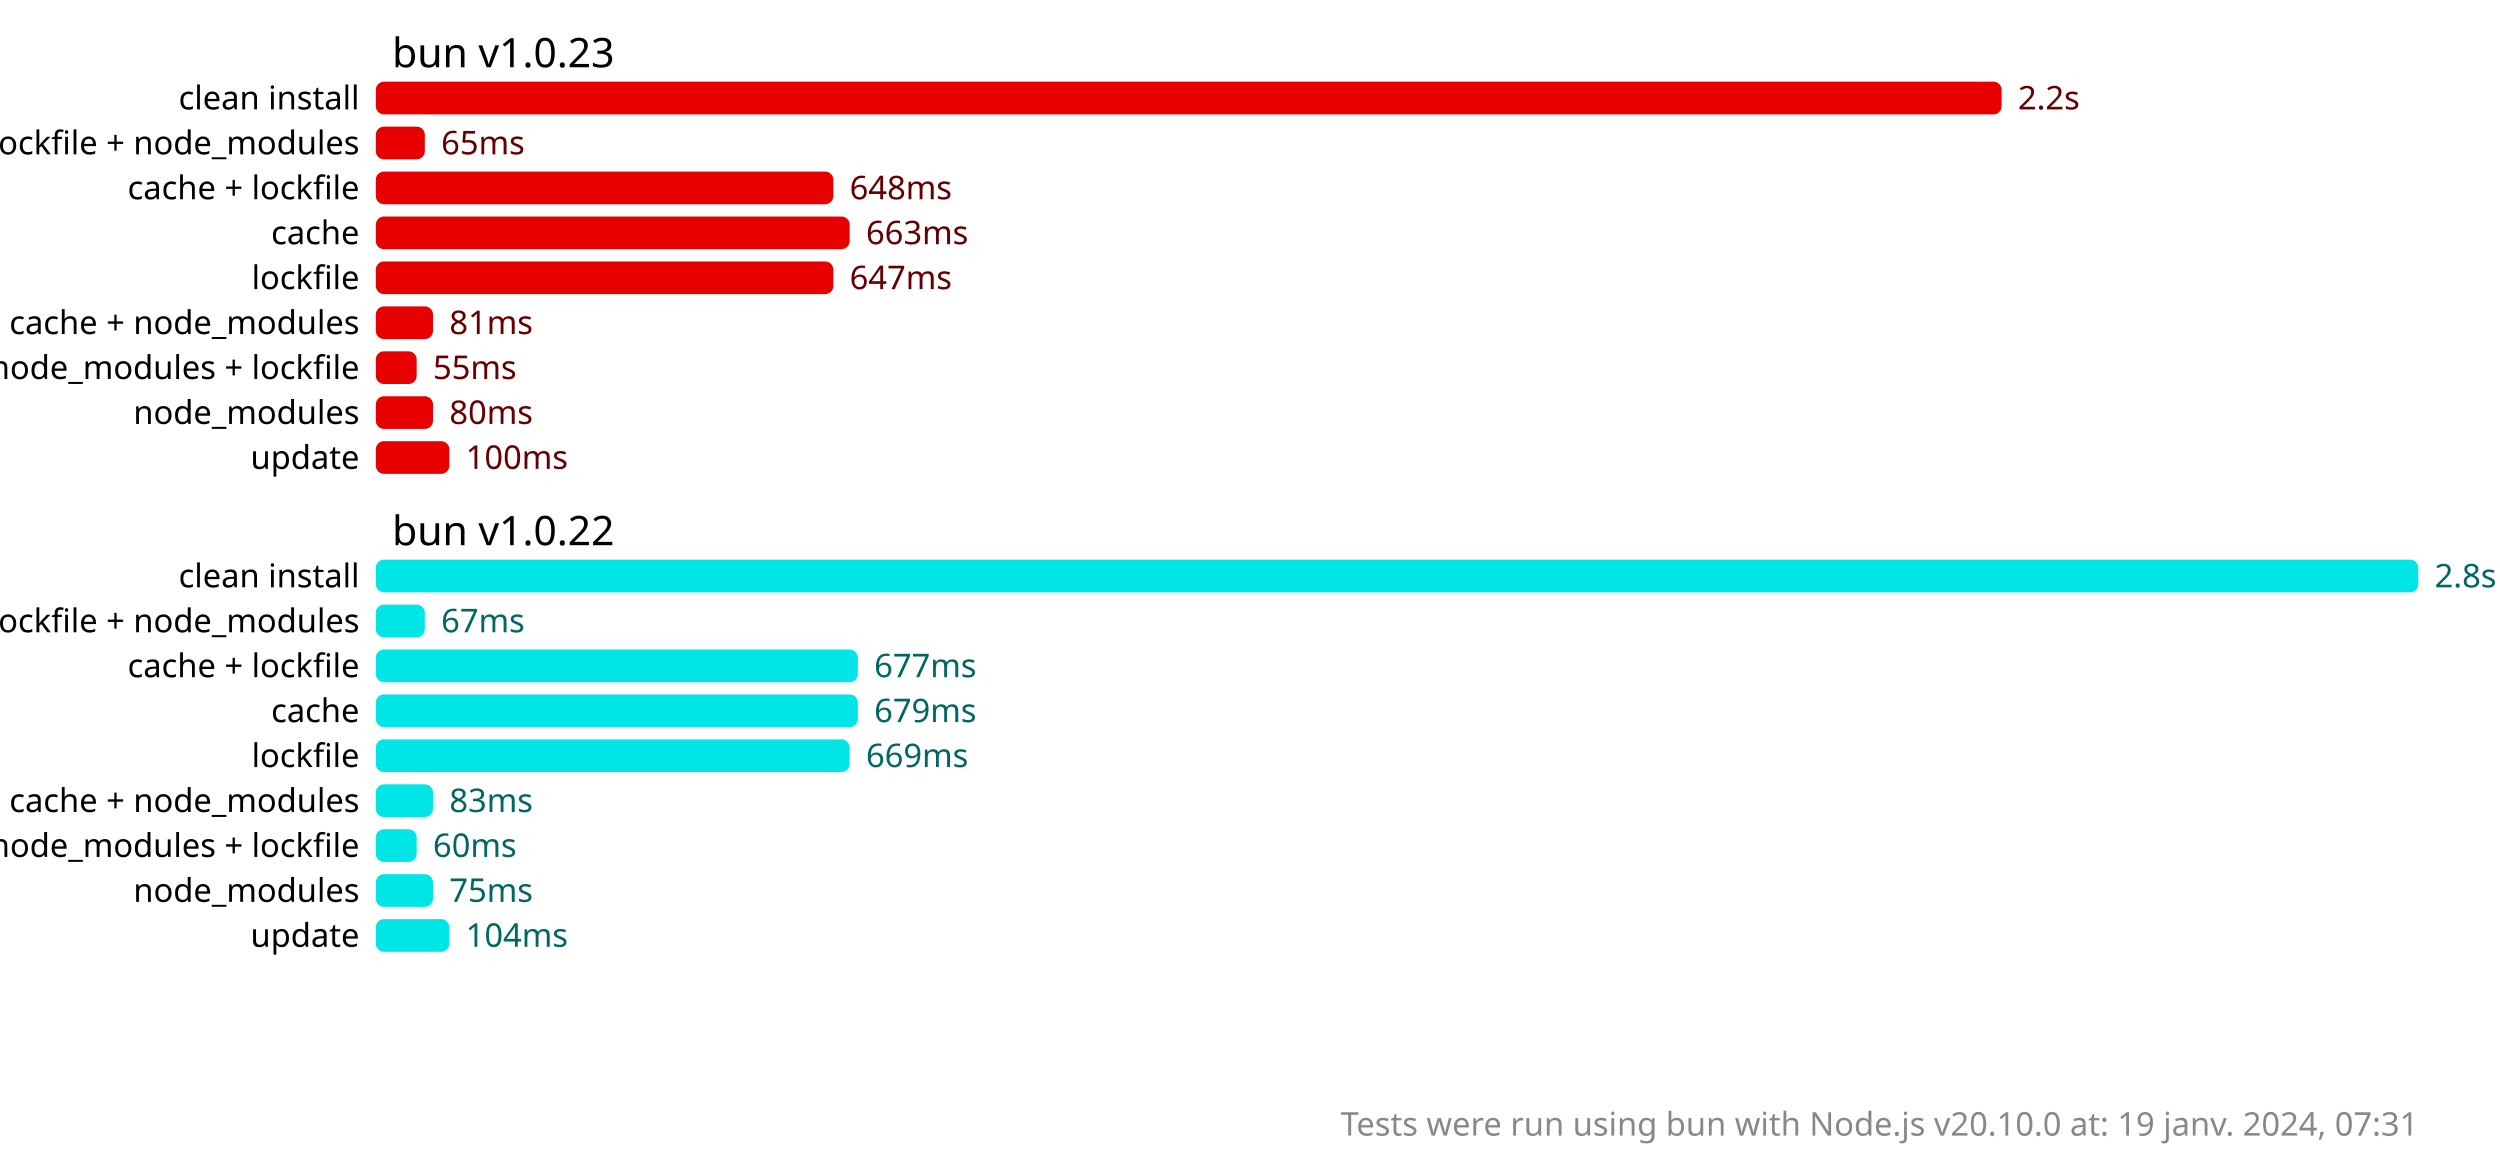
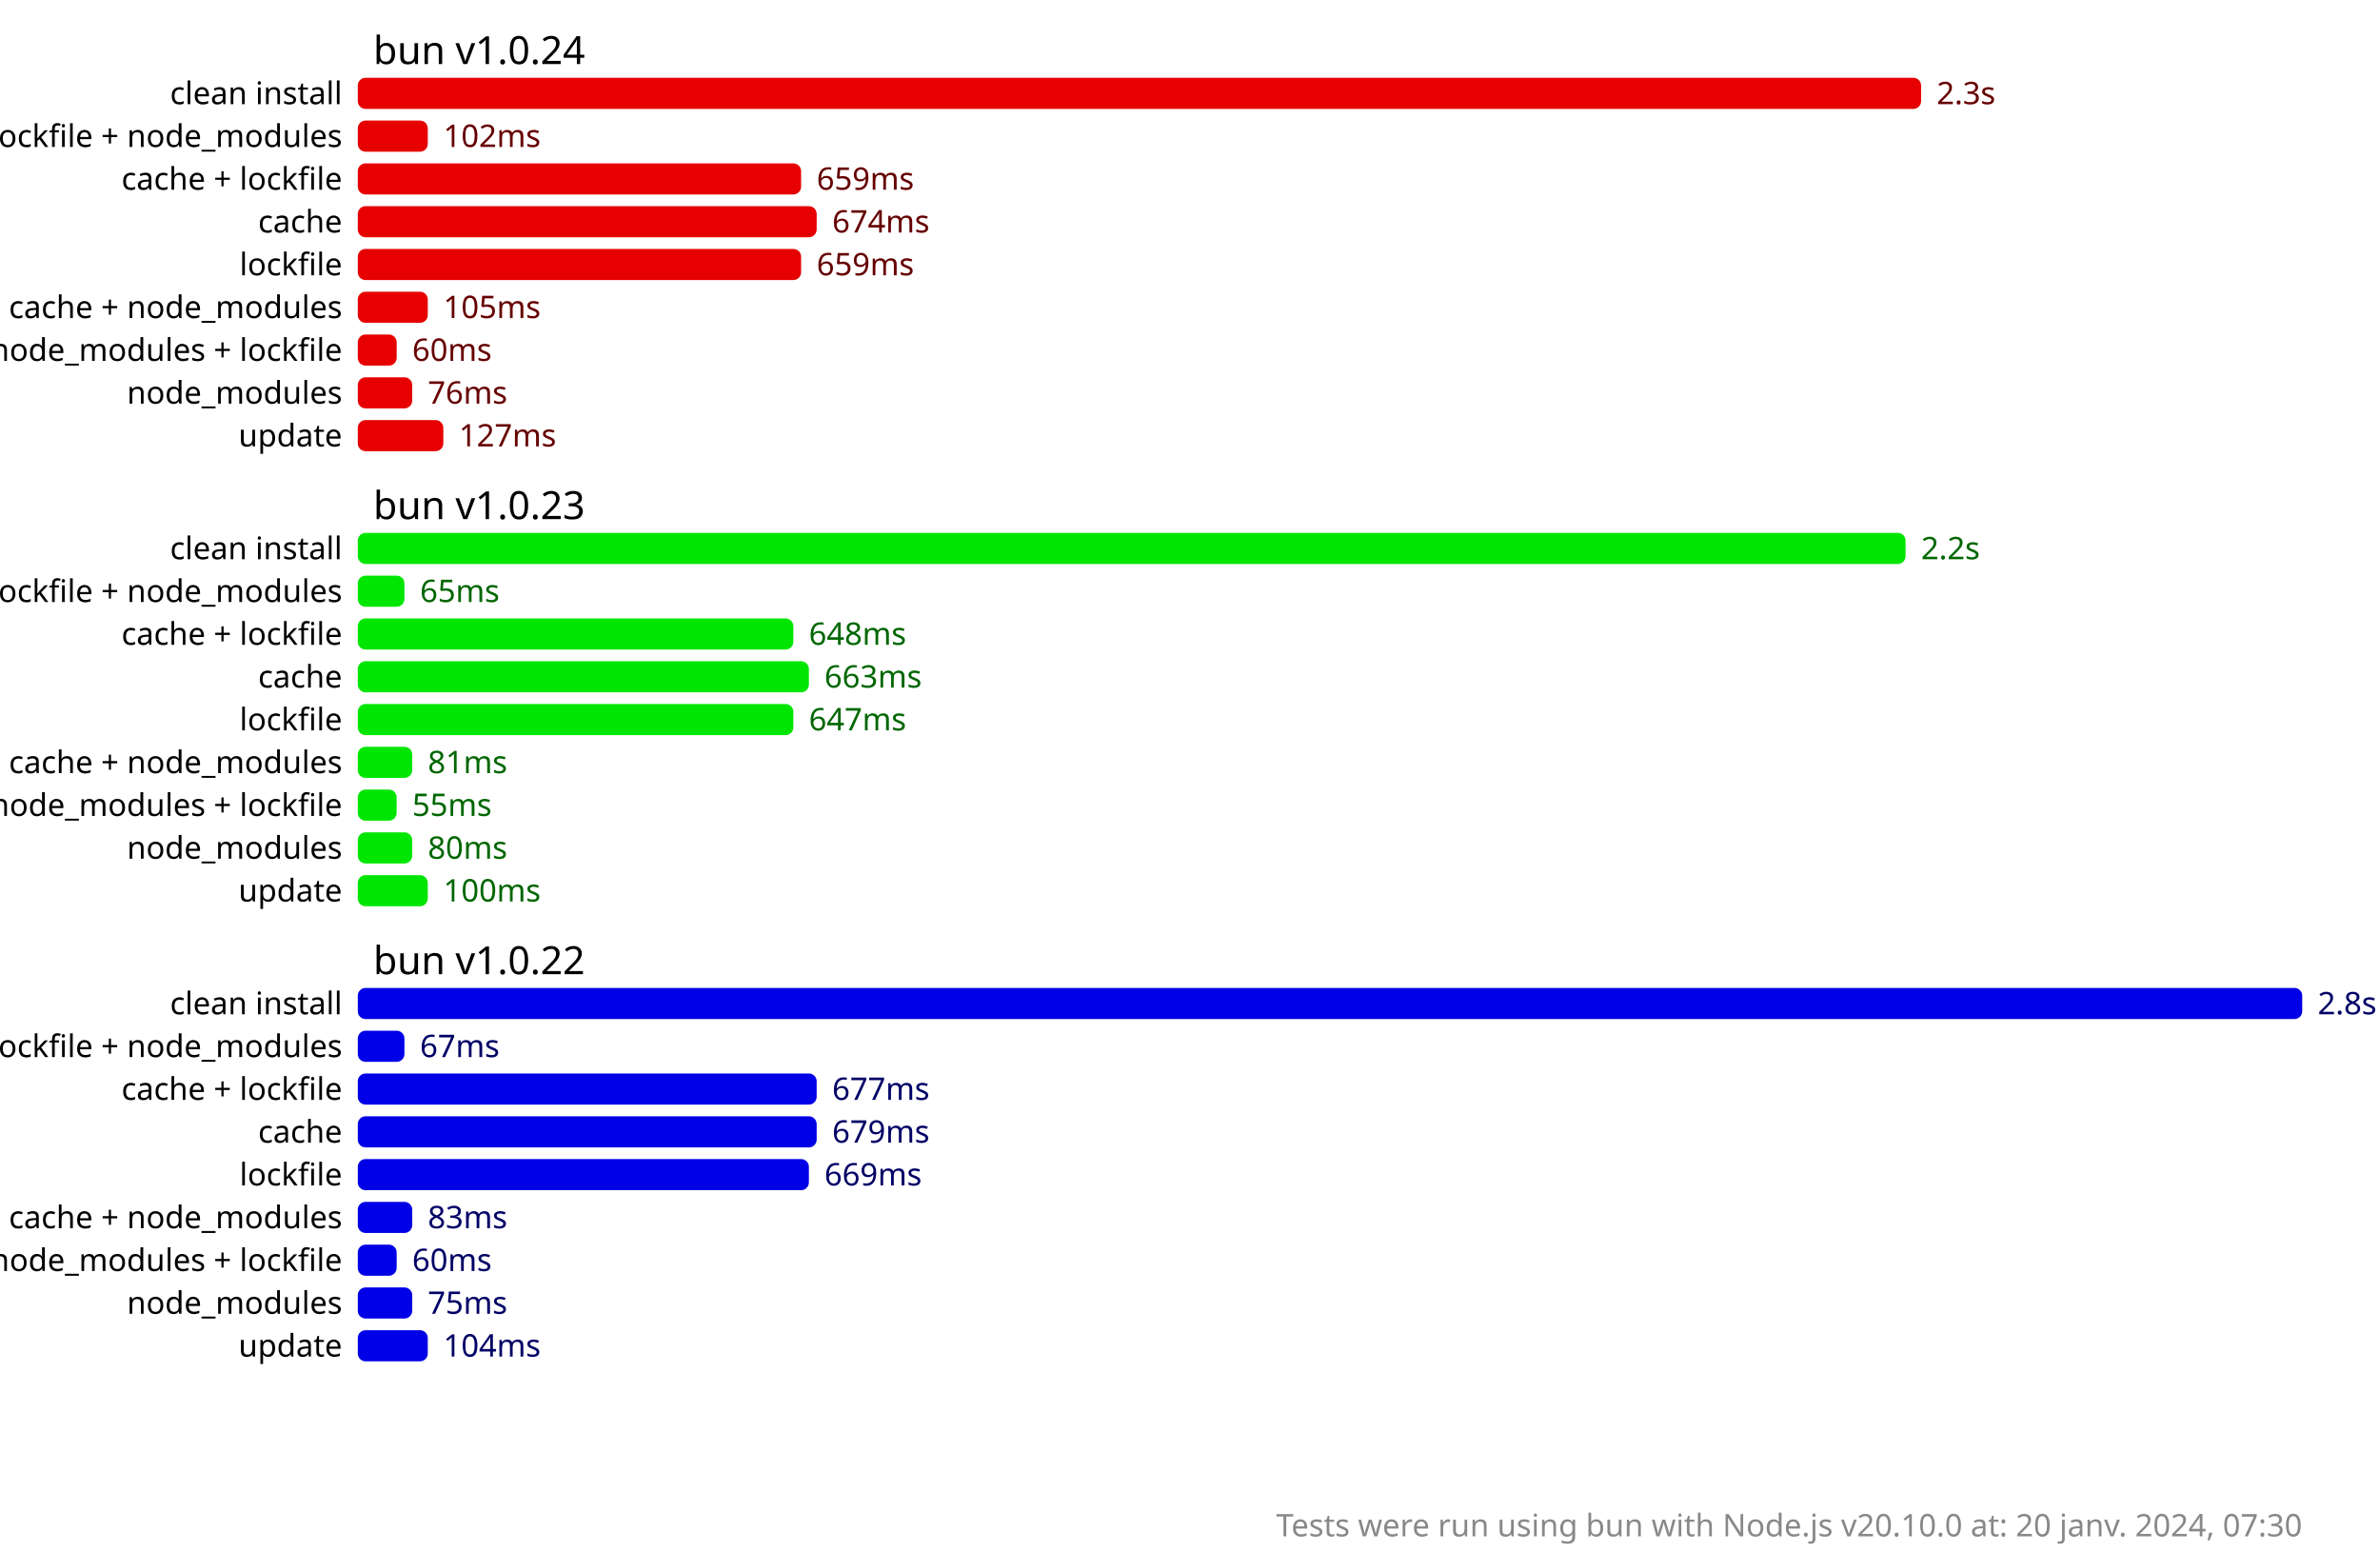
- <svg xmlns="http://www.w3.org/2000/svg" version="1.1" viewBox="0 0 306 141">
+ <svg xmlns="http://www.w3.org/2000/svg" version="1.1" viewBox="0 0 306 199.5">
  <style>
    .font { font-family: sans-serif; }
    .s2 { font-size: 2px; }
    .s3 { font-size: 3px; }
    .s4 { font-size: 4px; }
    .s5 { font-size: 5px; }
    .line { stroke: #cacaca; }
    .width { stroke-width: 0.5; }
    .text { fill: #888; }
    .bold { font-weight: bold; }
  </style>
-   <rect x="0" y="0" width="306" height="141" fill="#fff" />
-   <rect x="46" y="10" width="199" height="4" fill="hsl(0, 100%, 45%)" rx="1" ry="1" />
-   <text x="247" y="12" fill="hsl(0, 100%, 20%)" dominant-baseline="middle" class="font s4">2.2s</text>
-   <rect x="46" y="15.5" width="6" height="4" fill="hsl(0, 100%, 45%)" rx="1" ry="1" />
-   <text x="54" y="17.5" fill="hsl(0, 100%, 20%)" dominant-baseline="middle" class="font s4">65ms</text>
-   <rect x="46" y="21" width="56" height="4" fill="hsl(0, 100%, 45%)" rx="1" ry="1" />
-   <text x="104" y="23" fill="hsl(0, 100%, 20%)" dominant-baseline="middle" class="font s4">648ms</text>
-   <rect x="46" y="26.5" width="58" height="4" fill="hsl(0, 100%, 45%)" rx="1" ry="1" />
-   <text x="106" y="28.5" fill="hsl(0, 100%, 20%)" dominant-baseline="middle" class="font s4">663ms</text>
-   <rect x="46" y="32" width="56" height="4" fill="hsl(0, 100%, 45%)" rx="1" ry="1" />
-   <text x="104" y="34" fill="hsl(0, 100%, 20%)" dominant-baseline="middle" class="font s4">647ms</text>
-   <rect x="46" y="37.5" width="7" height="4" fill="hsl(0, 100%, 45%)" rx="1" ry="1" />
-   <text x="55" y="39.5" fill="hsl(0, 100%, 20%)" dominant-baseline="middle" class="font s4">81ms</text>
+   <rect x="0" y="0" width="306" height="199.5" fill="#fff" />
+   <rect x="46" y="10" width="201" height="4" fill="hsl(0, 100%, 45%)" rx="1" ry="1" />
+   <text x="249" y="12" fill="hsl(0, 100%, 20%)" dominant-baseline="middle" class="font s4">2.3s</text>
+   <rect x="46" y="15.5" width="9" height="4" fill="hsl(0, 100%, 45%)" rx="1" ry="1" />
+   <text x="57" y="17.5" fill="hsl(0, 100%, 20%)" dominant-baseline="middle" class="font s4">102ms</text>
+   <rect x="46" y="21" width="57" height="4" fill="hsl(0, 100%, 45%)" rx="1" ry="1" />
+   <text x="105" y="23" fill="hsl(0, 100%, 20%)" dominant-baseline="middle" class="font s4">659ms</text>
+   <rect x="46" y="26.5" width="59" height="4" fill="hsl(0, 100%, 45%)" rx="1" ry="1" />
+   <text x="107" y="28.5" fill="hsl(0, 100%, 20%)" dominant-baseline="middle" class="font s4">674ms</text>
+   <rect x="46" y="32" width="57" height="4" fill="hsl(0, 100%, 45%)" rx="1" ry="1" />
+   <text x="105" y="34" fill="hsl(0, 100%, 20%)" dominant-baseline="middle" class="font s4">659ms</text>
+   <rect x="46" y="37.5" width="9" height="4" fill="hsl(0, 100%, 45%)" rx="1" ry="1" />
+   <text x="57" y="39.5" fill="hsl(0, 100%, 20%)" dominant-baseline="middle" class="font s4">105ms</text>
  <rect x="46" y="43" width="5" height="4" fill="hsl(0, 100%, 45%)" rx="1" ry="1" />
-   <text x="53" y="45" fill="hsl(0, 100%, 20%)" dominant-baseline="middle" class="font s4">55ms</text>
+   <text x="53" y="45" fill="hsl(0, 100%, 20%)" dominant-baseline="middle" class="font s4">60ms</text>
  <rect x="46" y="48.5" width="7" height="4" fill="hsl(0, 100%, 45%)" rx="1" ry="1" />
-   <text x="55" y="50.5" fill="hsl(0, 100%, 20%)" dominant-baseline="middle" class="font s4">80ms</text>
-   <rect x="46" y="54" width="9" height="4" fill="hsl(0, 100%, 45%)" rx="1" ry="1" />
-   <text x="57" y="56" fill="hsl(0, 100%, 20%)" dominant-baseline="middle" class="font s4">100ms</text>
-   <rect x="46" y="68.5" width="250" height="4" fill="hsl(180, 100%, 45%)" rx="1" ry="1" />
-   <text x="298" y="70.5" fill="hsl(180, 100%, 20%)" dominant-baseline="middle" class="font s4">2.8s</text>
-   <rect x="46" y="74" width="6" height="4" fill="hsl(180, 100%, 45%)" rx="1" ry="1" />
-   <text x="54" y="76" fill="hsl(180, 100%, 20%)" dominant-baseline="middle" class="font s4">67ms</text>
-   <rect x="46" y="79.5" width="59" height="4" fill="hsl(180, 100%, 45%)" rx="1" ry="1" />
-   <text x="107" y="81.5" fill="hsl(180, 100%, 20%)" dominant-baseline="middle" class="font s4">677ms</text>
-   <rect x="46" y="85" width="59" height="4" fill="hsl(180, 100%, 45%)" rx="1" ry="1" />
-   <text x="107" y="87" fill="hsl(180, 100%, 20%)" dominant-baseline="middle" class="font s4">679ms</text>
-   <rect x="46" y="90.5" width="58" height="4" fill="hsl(180, 100%, 45%)" rx="1" ry="1" />
-   <text x="106" y="92.5" fill="hsl(180, 100%, 20%)" dominant-baseline="middle" class="font s4">669ms</text>
-   <rect x="46" y="96" width="7" height="4" fill="hsl(180, 100%, 45%)" rx="1" ry="1" />
-   <text x="55" y="98" fill="hsl(180, 100%, 20%)" dominant-baseline="middle" class="font s4">83ms</text>
-   <rect x="46" y="101.5" width="5" height="4" fill="hsl(180, 100%, 45%)" rx="1" ry="1" />
-   <text x="53" y="103.5" fill="hsl(180, 100%, 20%)" dominant-baseline="middle" class="font s4">60ms</text>
-   <rect x="46" y="107" width="7" height="4" fill="hsl(180, 100%, 45%)" rx="1" ry="1" />
-   <text x="55" y="109" fill="hsl(180, 100%, 20%)" dominant-baseline="middle" class="font s4">75ms</text>
-   <rect x="46" y="112.5" width="9" height="4" fill="hsl(180, 100%, 45%)" rx="1" ry="1" />
-   <text x="57" y="114.5" fill="hsl(180, 100%, 20%)" dominant-baseline="middle" class="font s4">104ms</text>
-   <text x="48" y="6.5" class="font s5" dominant-baseline="middle" text-anchor="start">bun v1.0.23</text>
+   <text x="55" y="50.5" fill="hsl(0, 100%, 20%)" dominant-baseline="middle" class="font s4">76ms</text>
+   <rect x="46" y="54" width="11" height="4" fill="hsl(0, 100%, 45%)" rx="1" ry="1" />
+   <text x="59" y="56" fill="hsl(0, 100%, 20%)" dominant-baseline="middle" class="font s4">127ms</text>
+   <rect x="46" y="68.5" width="199" height="4" fill="hsl(120, 100%, 45%)" rx="1" ry="1" />
+   <text x="247" y="70.5" fill="hsl(120, 100%, 20%)" dominant-baseline="middle" class="font s4">2.2s</text>
+   <rect x="46" y="74" width="6" height="4" fill="hsl(120, 100%, 45%)" rx="1" ry="1" />
+   <text x="54" y="76" fill="hsl(120, 100%, 20%)" dominant-baseline="middle" class="font s4">65ms</text>
+   <rect x="46" y="79.5" width="56" height="4" fill="hsl(120, 100%, 45%)" rx="1" ry="1" />
+   <text x="104" y="81.5" fill="hsl(120, 100%, 20%)" dominant-baseline="middle" class="font s4">648ms</text>
+   <rect x="46" y="85" width="58" height="4" fill="hsl(120, 100%, 45%)" rx="1" ry="1" />
+   <text x="106" y="87" fill="hsl(120, 100%, 20%)" dominant-baseline="middle" class="font s4">663ms</text>
+   <rect x="46" y="90.5" width="56" height="4" fill="hsl(120, 100%, 45%)" rx="1" ry="1" />
+   <text x="104" y="92.5" fill="hsl(120, 100%, 20%)" dominant-baseline="middle" class="font s4">647ms</text>
+   <rect x="46" y="96" width="7" height="4" fill="hsl(120, 100%, 45%)" rx="1" ry="1" />
+   <text x="55" y="98" fill="hsl(120, 100%, 20%)" dominant-baseline="middle" class="font s4">81ms</text>
+   <rect x="46" y="101.5" width="5" height="4" fill="hsl(120, 100%, 45%)" rx="1" ry="1" />
+   <text x="53" y="103.5" fill="hsl(120, 100%, 20%)" dominant-baseline="middle" class="font s4">55ms</text>
+   <rect x="46" y="107" width="7" height="4" fill="hsl(120, 100%, 45%)" rx="1" ry="1" />
+   <text x="55" y="109" fill="hsl(120, 100%, 20%)" dominant-baseline="middle" class="font s4">80ms</text>
+   <rect x="46" y="112.5" width="9" height="4" fill="hsl(120, 100%, 45%)" rx="1" ry="1" />
+   <text x="57" y="114.5" fill="hsl(120, 100%, 20%)" dominant-baseline="middle" class="font s4">100ms</text>
+   <rect x="46" y="127" width="250" height="4" fill="hsl(240, 100%, 45%)" rx="1" ry="1" />
+   <text x="298" y="129" fill="hsl(240, 100%, 20%)" dominant-baseline="middle" class="font s4">2.8s</text>
+   <rect x="46" y="132.5" width="6" height="4" fill="hsl(240, 100%, 45%)" rx="1" ry="1" />
+   <text x="54" y="134.5" fill="hsl(240, 100%, 20%)" dominant-baseline="middle" class="font s4">67ms</text>
+   <rect x="46" y="138" width="59" height="4" fill="hsl(240, 100%, 45%)" rx="1" ry="1" />
+   <text x="107" y="140" fill="hsl(240, 100%, 20%)" dominant-baseline="middle" class="font s4">677ms</text>
+   <rect x="46" y="143.5" width="59" height="4" fill="hsl(240, 100%, 45%)" rx="1" ry="1" />
+   <text x="107" y="145.5" fill="hsl(240, 100%, 20%)" dominant-baseline="middle" class="font s4">679ms</text>
+   <rect x="46" y="149" width="58" height="4" fill="hsl(240, 100%, 45%)" rx="1" ry="1" />
+   <text x="106" y="151" fill="hsl(240, 100%, 20%)" dominant-baseline="middle" class="font s4">669ms</text>
+   <rect x="46" y="154.5" width="7" height="4" fill="hsl(240, 100%, 45%)" rx="1" ry="1" />
+   <text x="55" y="156.5" fill="hsl(240, 100%, 20%)" dominant-baseline="middle" class="font s4">83ms</text>
+   <rect x="46" y="160" width="5" height="4" fill="hsl(240, 100%, 45%)" rx="1" ry="1" />
+   <text x="53" y="162" fill="hsl(240, 100%, 20%)" dominant-baseline="middle" class="font s4">60ms</text>
+   <rect x="46" y="165.5" width="7" height="4" fill="hsl(240, 100%, 45%)" rx="1" ry="1" />
+   <text x="55" y="167.5" fill="hsl(240, 100%, 20%)" dominant-baseline="middle" class="font s4">75ms</text>
+   <rect x="46" y="171" width="9" height="4" fill="hsl(240, 100%, 45%)" rx="1" ry="1" />
+   <text x="57" y="173" fill="hsl(240, 100%, 20%)" dominant-baseline="middle" class="font s4">104ms</text>
+   <text x="48" y="6.5" class="font s5" dominant-baseline="middle" text-anchor="start">bun v1.0.24</text>
  <text x="44" y="12" class="font s4" dominant-baseline="middle" text-anchor="end">clean install</text>
  <text x="44" y="17.5" class="font s4" dominant-baseline="middle" text-anchor="end">cache + lockfile + node_modules</text>
  <text x="44" y="23" class="font s4" dominant-baseline="middle" text-anchor="end">cache + lockfile</text>
  <text x="44" y="28.5" class="font s4" dominant-baseline="middle" text-anchor="end">cache</text>
  <text x="44" y="34" class="font s4" dominant-baseline="middle" text-anchor="end">lockfile</text>
  <text x="44" y="39.5" class="font s4" dominant-baseline="middle" text-anchor="end">cache + node_modules</text>
  <text x="44" y="45" class="font s4" dominant-baseline="middle" text-anchor="end">node_modules + lockfile</text>
  <text x="44" y="50.5" class="font s4" dominant-baseline="middle" text-anchor="end">node_modules</text>
  <text x="44" y="56" class="font s4" dominant-baseline="middle" text-anchor="end">update</text>
-   <text x="48" y="65" class="font s5" dominant-baseline="middle" text-anchor="start">bun v1.0.22</text>
+   <text x="48" y="65" class="font s5" dominant-baseline="middle" text-anchor="start">bun v1.0.23</text>
  <text x="44" y="70.5" class="font s4" dominant-baseline="middle" text-anchor="end">clean install</text>
  <text x="44" y="76" class="font s4" dominant-baseline="middle" text-anchor="end">cache + lockfile + node_modules</text>
  <text x="44" y="81.5" class="font s4" dominant-baseline="middle" text-anchor="end">cache + lockfile</text>
  <text x="44" y="87" class="font s4" dominant-baseline="middle" text-anchor="end">cache</text>
  <text x="44" y="92.5" class="font s4" dominant-baseline="middle" text-anchor="end">lockfile</text>
  <text x="44" y="98" class="font s4" dominant-baseline="middle" text-anchor="end">cache + node_modules</text>
  <text x="44" y="103.5" class="font s4" dominant-baseline="middle" text-anchor="end">node_modules + lockfile</text>
  <text x="44" y="109" class="font s4" dominant-baseline="middle" text-anchor="end">node_modules</text>
  <text x="44" y="114.5" class="font s4" dominant-baseline="middle" text-anchor="end">update</text>
-   <text x="296" y="139" class="font s4 text" text-anchor="end">Tests were run using bun with Node.js v20.10.0 at: 19 janv. 2024, 07:31</text>
+   <text x="48" y="123.5" class="font s5" dominant-baseline="middle" text-anchor="start">bun v1.0.22</text>
+   <text x="44" y="129" class="font s4" dominant-baseline="middle" text-anchor="end">clean install</text>
+   <text x="44" y="134.5" class="font s4" dominant-baseline="middle" text-anchor="end">cache + lockfile + node_modules</text>
+   <text x="44" y="140" class="font s4" dominant-baseline="middle" text-anchor="end">cache + lockfile</text>
+   <text x="44" y="145.5" class="font s4" dominant-baseline="middle" text-anchor="end">cache</text>
+   <text x="44" y="151" class="font s4" dominant-baseline="middle" text-anchor="end">lockfile</text>
+   <text x="44" y="156.5" class="font s4" dominant-baseline="middle" text-anchor="end">cache + node_modules</text>
+   <text x="44" y="162" class="font s4" dominant-baseline="middle" text-anchor="end">node_modules + lockfile</text>
+   <text x="44" y="167.5" class="font s4" dominant-baseline="middle" text-anchor="end">node_modules</text>
+   <text x="44" y="173" class="font s4" dominant-baseline="middle" text-anchor="end">update</text>
+   <text x="296" y="197.5" class="font s4 text" text-anchor="end">Tests were run using bun with Node.js v20.10.0 at: 20 janv. 2024, 07:30</text>
</svg>
